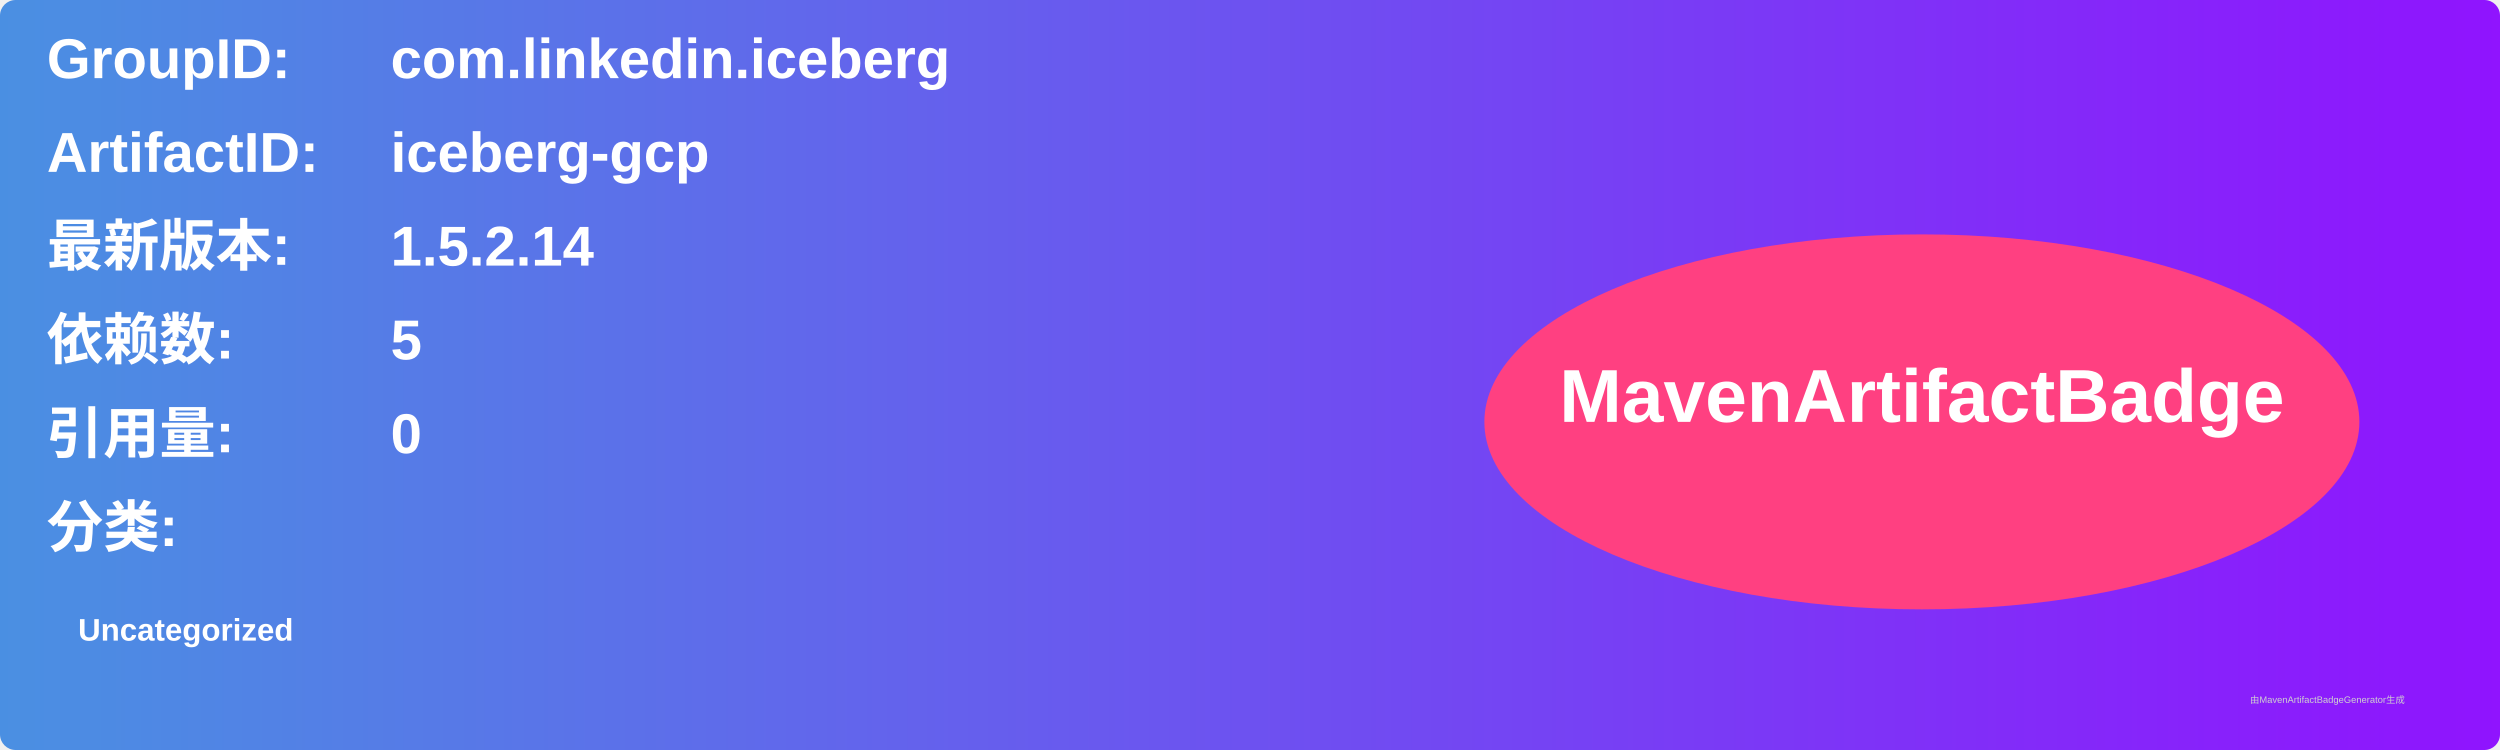
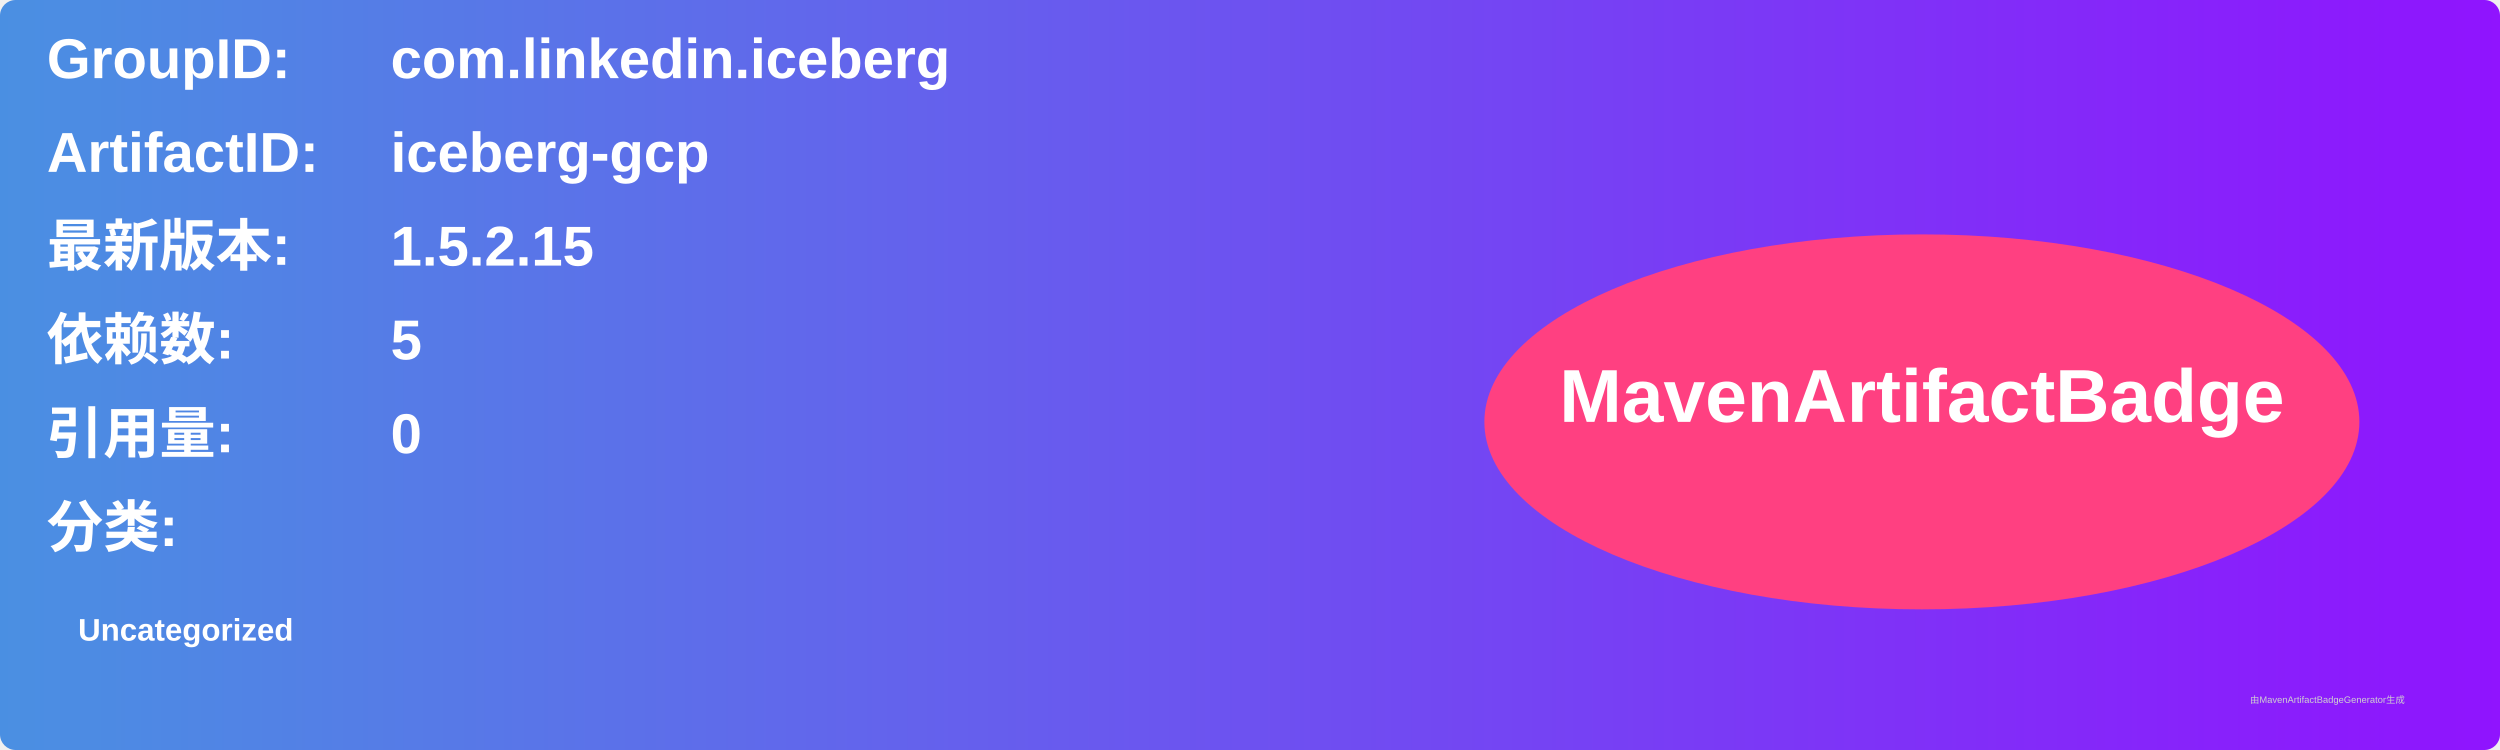
<svg xmlns="http://www.w3.org/2000/svg" width="800" height="240" viewBox="0 0 800 240">
  <linearGradient id="grad" x1="0%" y1="0%" x2="100%" y2="0%">
    <stop offset="0%" stop-color="#4a90e2" />
    <stop offset="100%" stop-color="#9013fe" />
  </linearGradient>
  <rect width="100%" height="100%" rx="5" ry="5" fill="url(#grad)" />
  <g transform="translate(15, 15)">
    <text x="0" y="10" font-family="Arial" font-size="18" fill="white" font-weight="bold" width="260">GroupID:</text>
    <text x="110" y="10" font-family="Arial" font-size="18" fill="white" font-weight="bold" width="460">com.linkedin.iceberg</text>
    <text x="0" y="40" font-family="Arial" font-size="18" fill="white" font-weight="bold" width="260">ArtifactID:</text>
    <text x="110" y="40" font-family="Arial" font-size="18" fill="white" font-weight="bold" width="460">iceberg-gcp</text>
    <text x="0" y="70" font-family="Arial" font-size="18" fill="white" font-weight="bold">最新版本:</text>
    <text x="110" y="70" font-family="Arial" font-size="18" fill="white" font-weight="bold">
-       <tspan font-weight="bold">1.5.2.14</tspan>
+       <tspan font-weight="bold">1.5.2.15</tspan>
    </text>
    <text x="0" y="100" font-family="Arial" font-size="18" fill="white" font-weight="bold">依赖数: </text>
    <text x="110" y="100" font-family="Arial" font-size="18" fill="white">
      <tspan font-weight="bold">5</tspan>
    </text>
    <text x="0" y="130" font-family="Arial" font-size="18" fill="white" font-weight="bold">引用量: </text>
    <text x="110" y="130" font-family="Arial" font-size="18" fill="white">
      <tspan font-weight="bold">0</tspan>
    </text>
    <text x="0" y="160" font-family="Arial" font-size="18" fill="white" font-weight="bold">分类:</text>
    <text x="10" y="190" font-family="Arial" font-size="10" fill="white">
      <tspan font-weight="bold">Uncategorized</tspan>
    </text>
    <ellipse cx="600" cy="120" rx="140" ry="60" fill="#ff4081" />
    <text x="600" y="120" text-anchor="middle" font-family="Arial" font-size="24" fill="white" font-weight="bold">MavenArtifactBadge</text>
  </g>
  <text x="720" y="225" font-family="Arial" font-size="3" fill="#d0d0d0">由MavenArtifactBadgeGenerator生成</text>
</svg>
